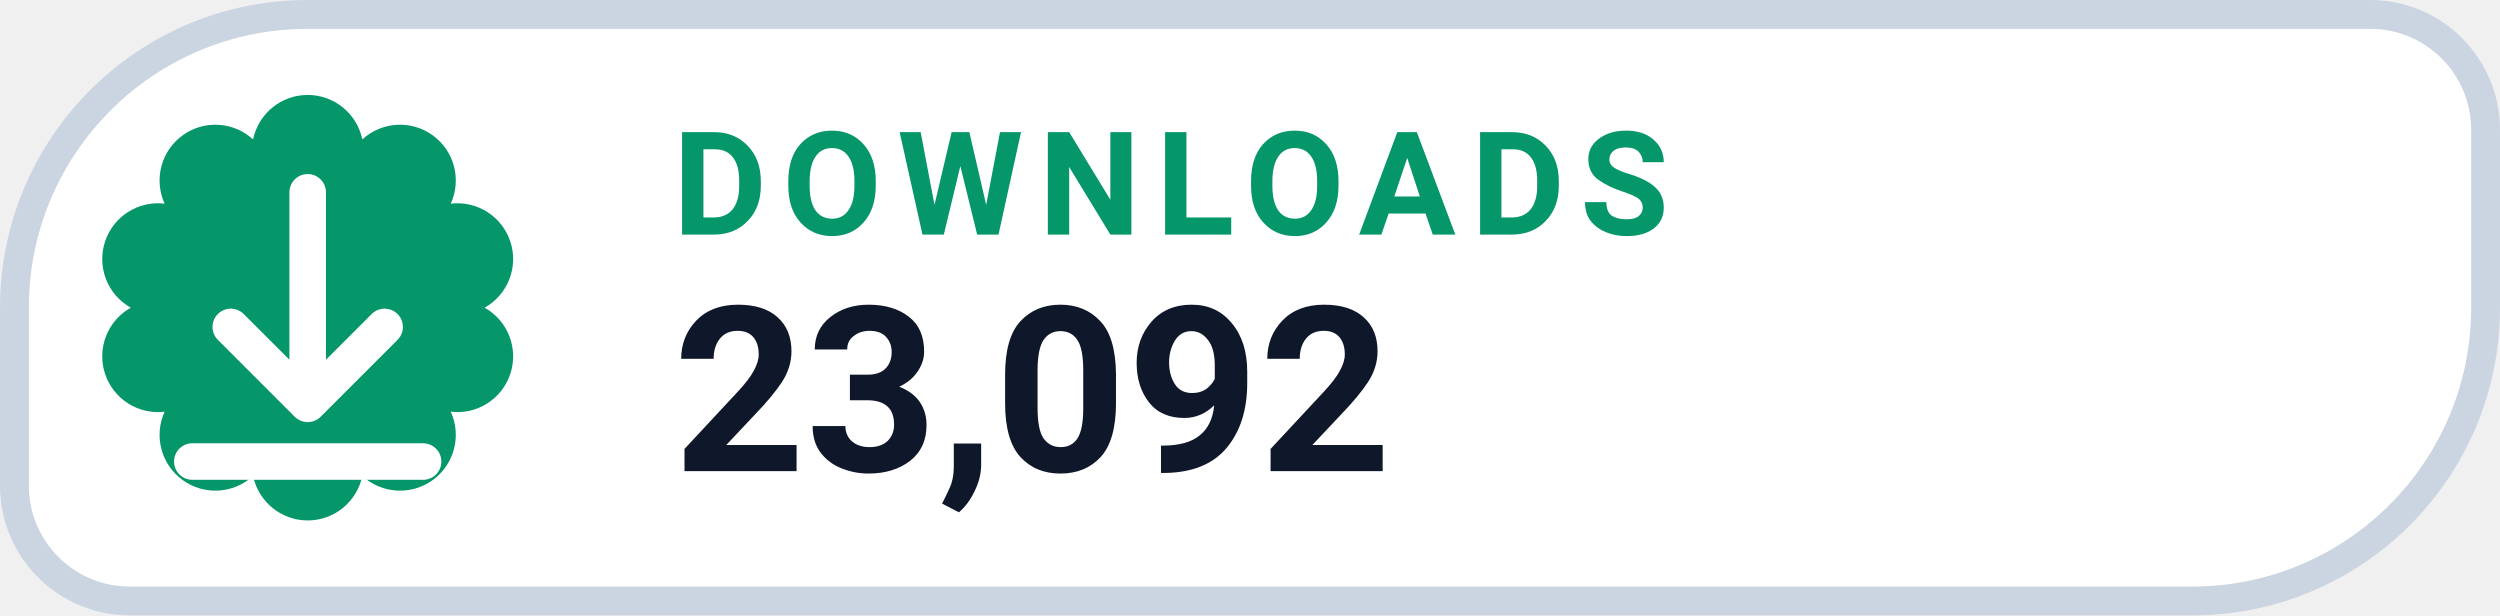
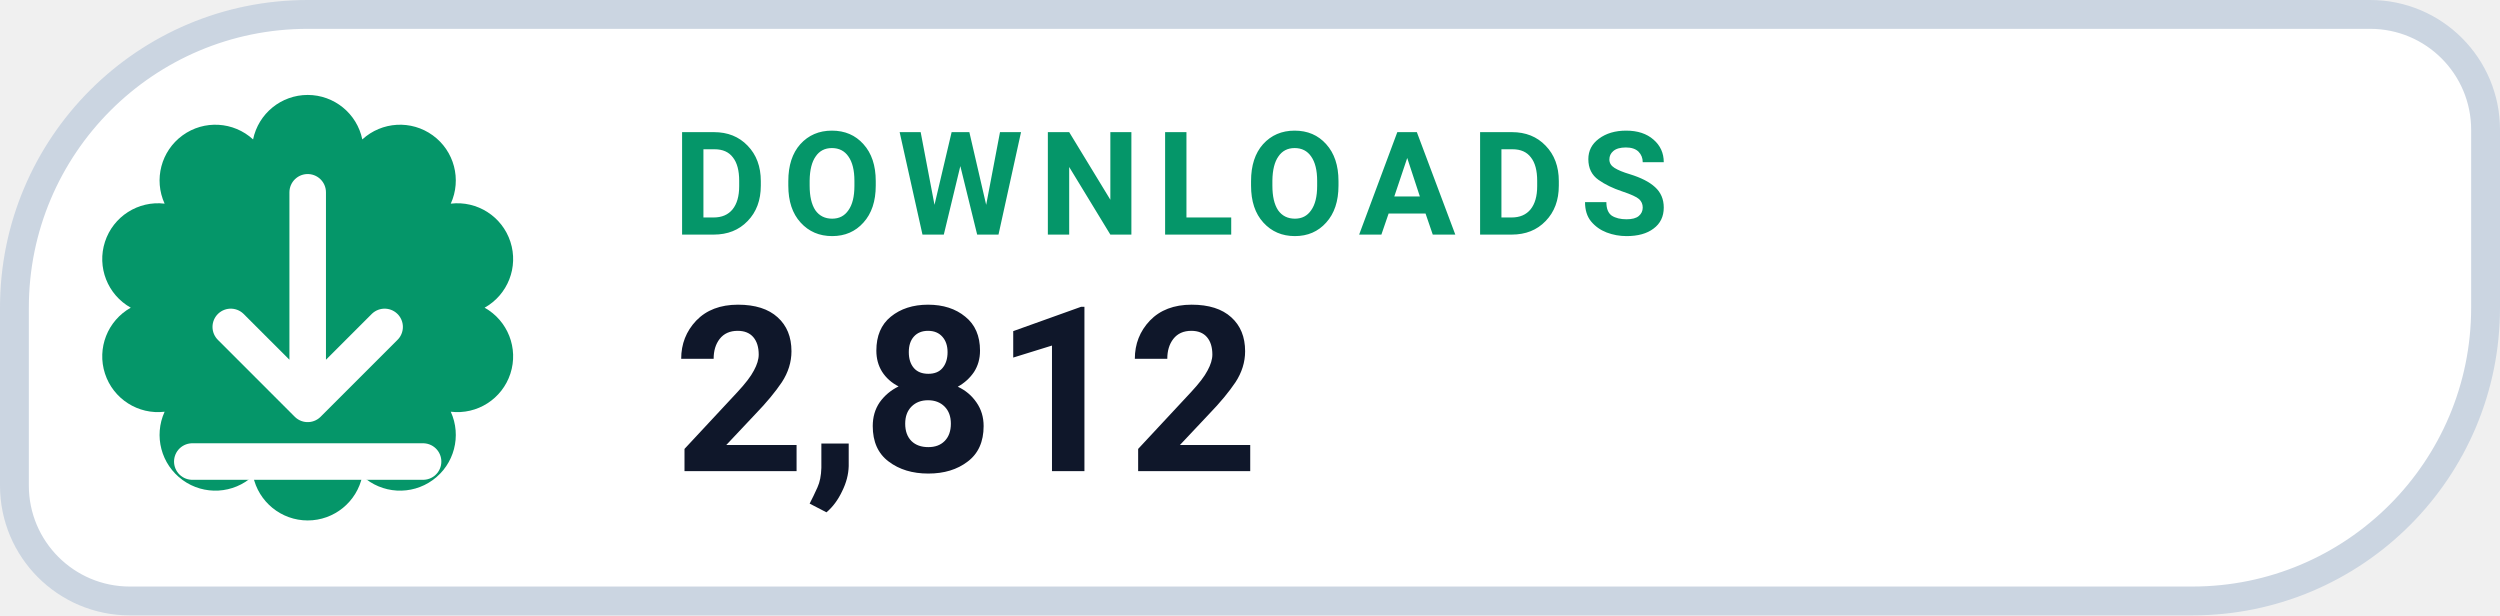
- <svg xmlns="http://www.w3.org/2000/svg" width="130" height="32" viewBox="0 0 130 32" role="img" aria-label="DOWNLOADS 23,092">
+ <svg xmlns="http://www.w3.org/2000/svg" width="130" height="32" viewBox="0 0 130 32" role="img" aria-label="DOWNLOADS 2,812">
  <path d="M 16.00 0.75 H 123.25 A 6.00 6.00 0 0 1 129.25 6.75 V 16.00 A 15.25 15.25 0 0 1 114.00 31.25 H 6.75 A 6.00 6.00 0 0 1 0.75 25.25 V 16.00 A 15.25 15.25 0 0 1 16.00 0.75 Z" fill="#FFFFFF" stroke="#CBD5E1" stroke-width="1.5" />
  <path d="M 13.16 7.25 A 2.90 2.90 0 0 1 18.84 7.25 A 2.90 2.90 0 0 1 23.44 10.59 A 2.90 2.90 0 0 1 25.20 16.00 A 2.90 2.90 0 0 1 23.44 21.41 A 2.90 2.90 0 0 1 18.84 24.75 A 2.90 2.90 0 0 1 13.16 24.75 A 2.90 2.90 0 0 1 8.56 21.41 A 2.90 2.90 0 0 1 6.80 16.00 A 2.90 2.90 0 0 1 8.56 10.59 A 2.90 2.90 0 0 1 13.16 7.25 Z" fill="#059669" />
  <g transform="translate(16 16)" style="color:#FFFFFF;">
    <path d="M0 -6 v11 m0 0 l4 -4 m-4 4 l-4 -4 M-6 8 h12" fill="none" stroke="currentColor" stroke-width="1.9" stroke-linecap="round" stroke-linejoin="round" />
  </g>
  <text x="35" y="12.2" fill="#059669" font-family="-apple-system,BlinkMacSystemFont,'Segoe UI',Roboto,Helvetica,Arial,sans-serif" font-size="7.5" font-weight="700" letter-spacing=".8">DOWNLOADS</text>
-   <text x="35" y="24.5" fill="#0F172A" font-family="-apple-system,BlinkMacSystemFont,'Segoe UI',Roboto,Helvetica,Arial,sans-serif" font-size="12" font-weight="750">23,092</text>
+   <text x="35" y="24.5" fill="#0F172A" font-family="-apple-system,BlinkMacSystemFont,'Segoe UI',Roboto,Helvetica,Arial,sans-serif" font-size="12" font-weight="750">2,812</text>
</svg>
